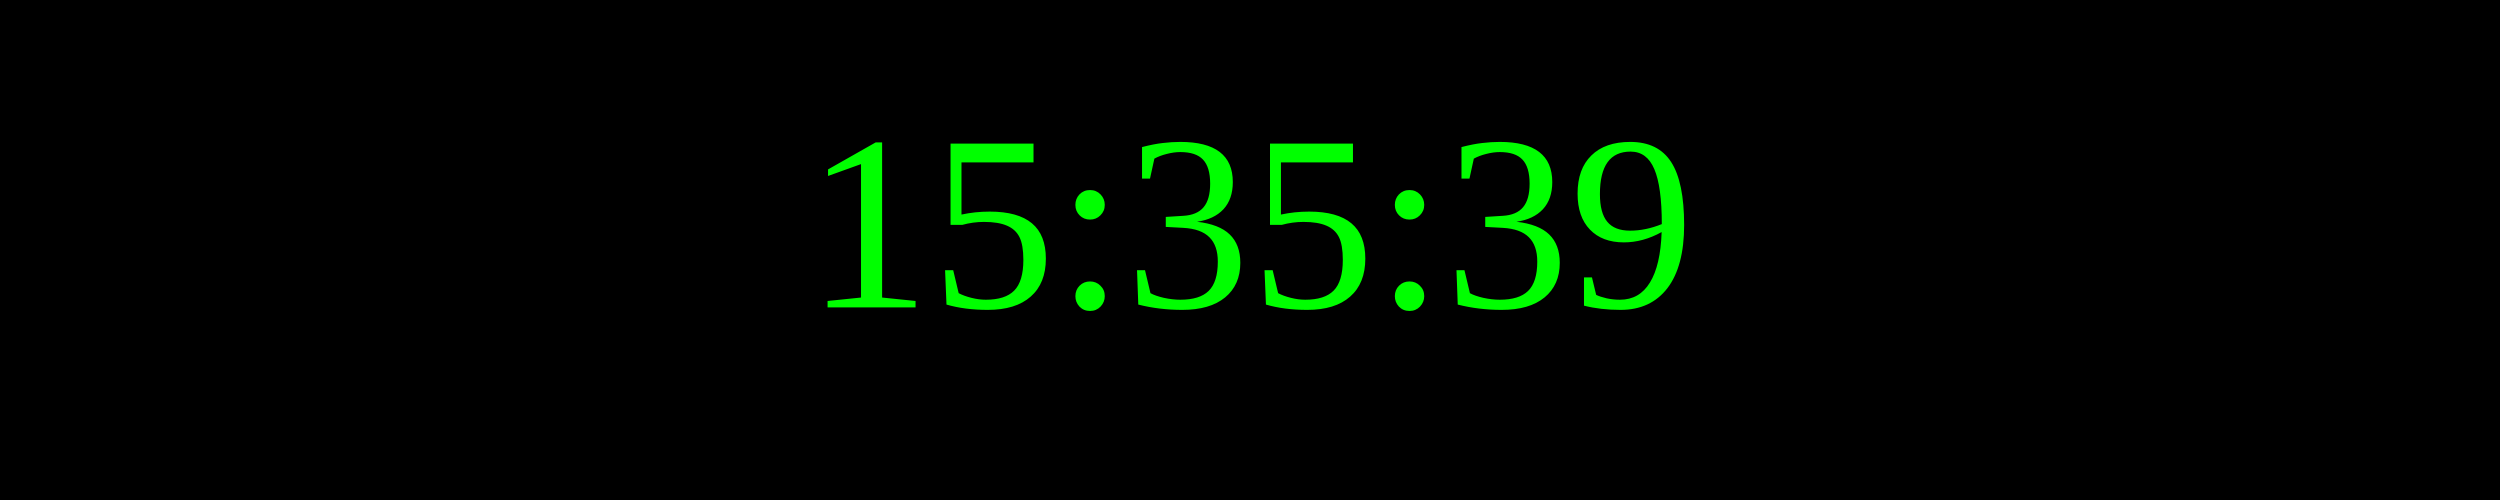
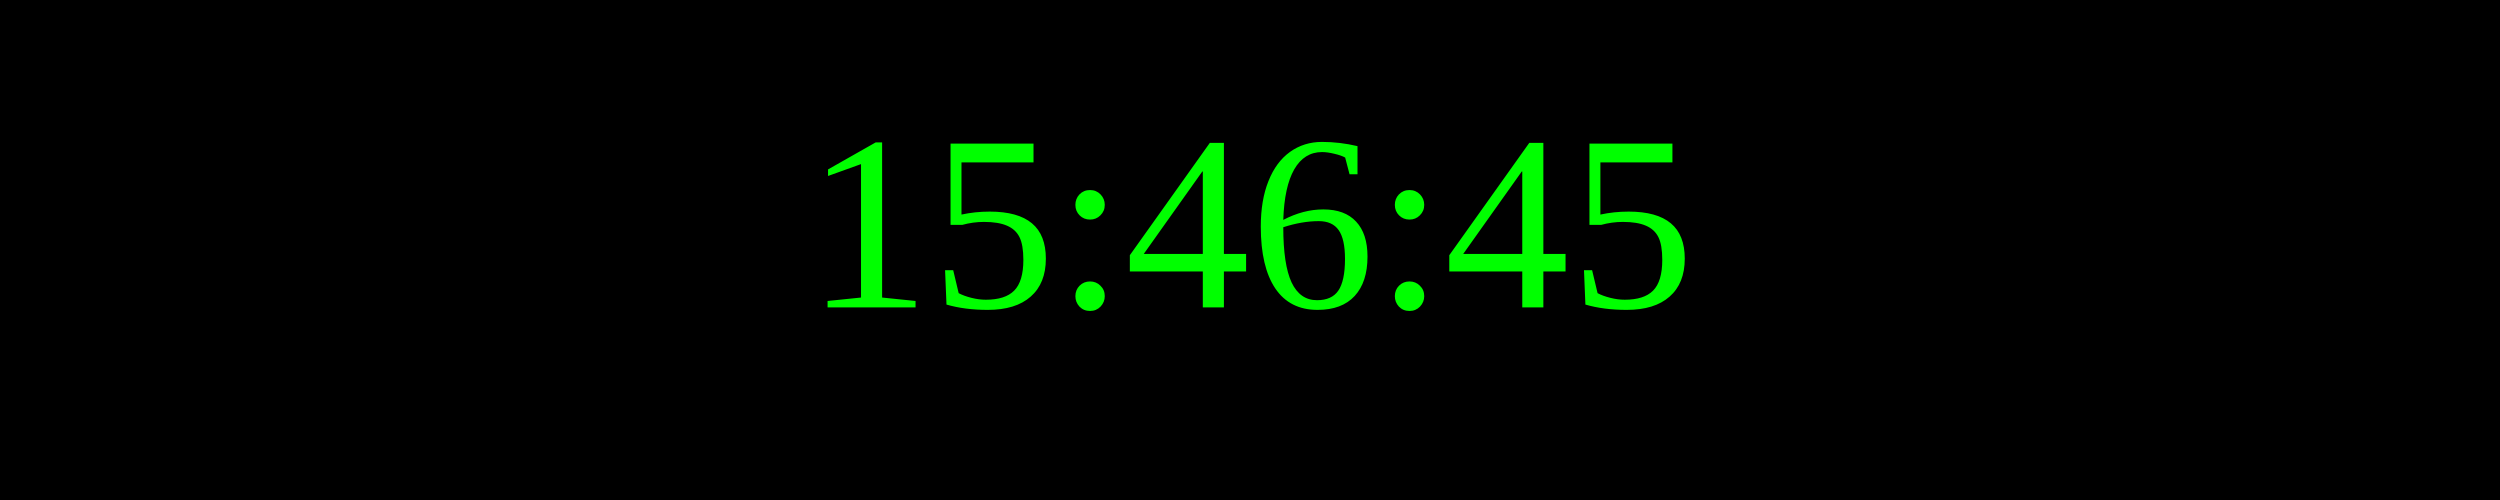
<svg xmlns="http://www.w3.org/2000/svg" width="250" height="50">
  <rect width="100%" height="100%" fill="black" />
  <text x="50%" y="50%" font-size="25" fill="lime" text-anchor="middle" dominant-baseline="middle">
- 15:35:39
+ 15:46:45
</text>
</svg>
